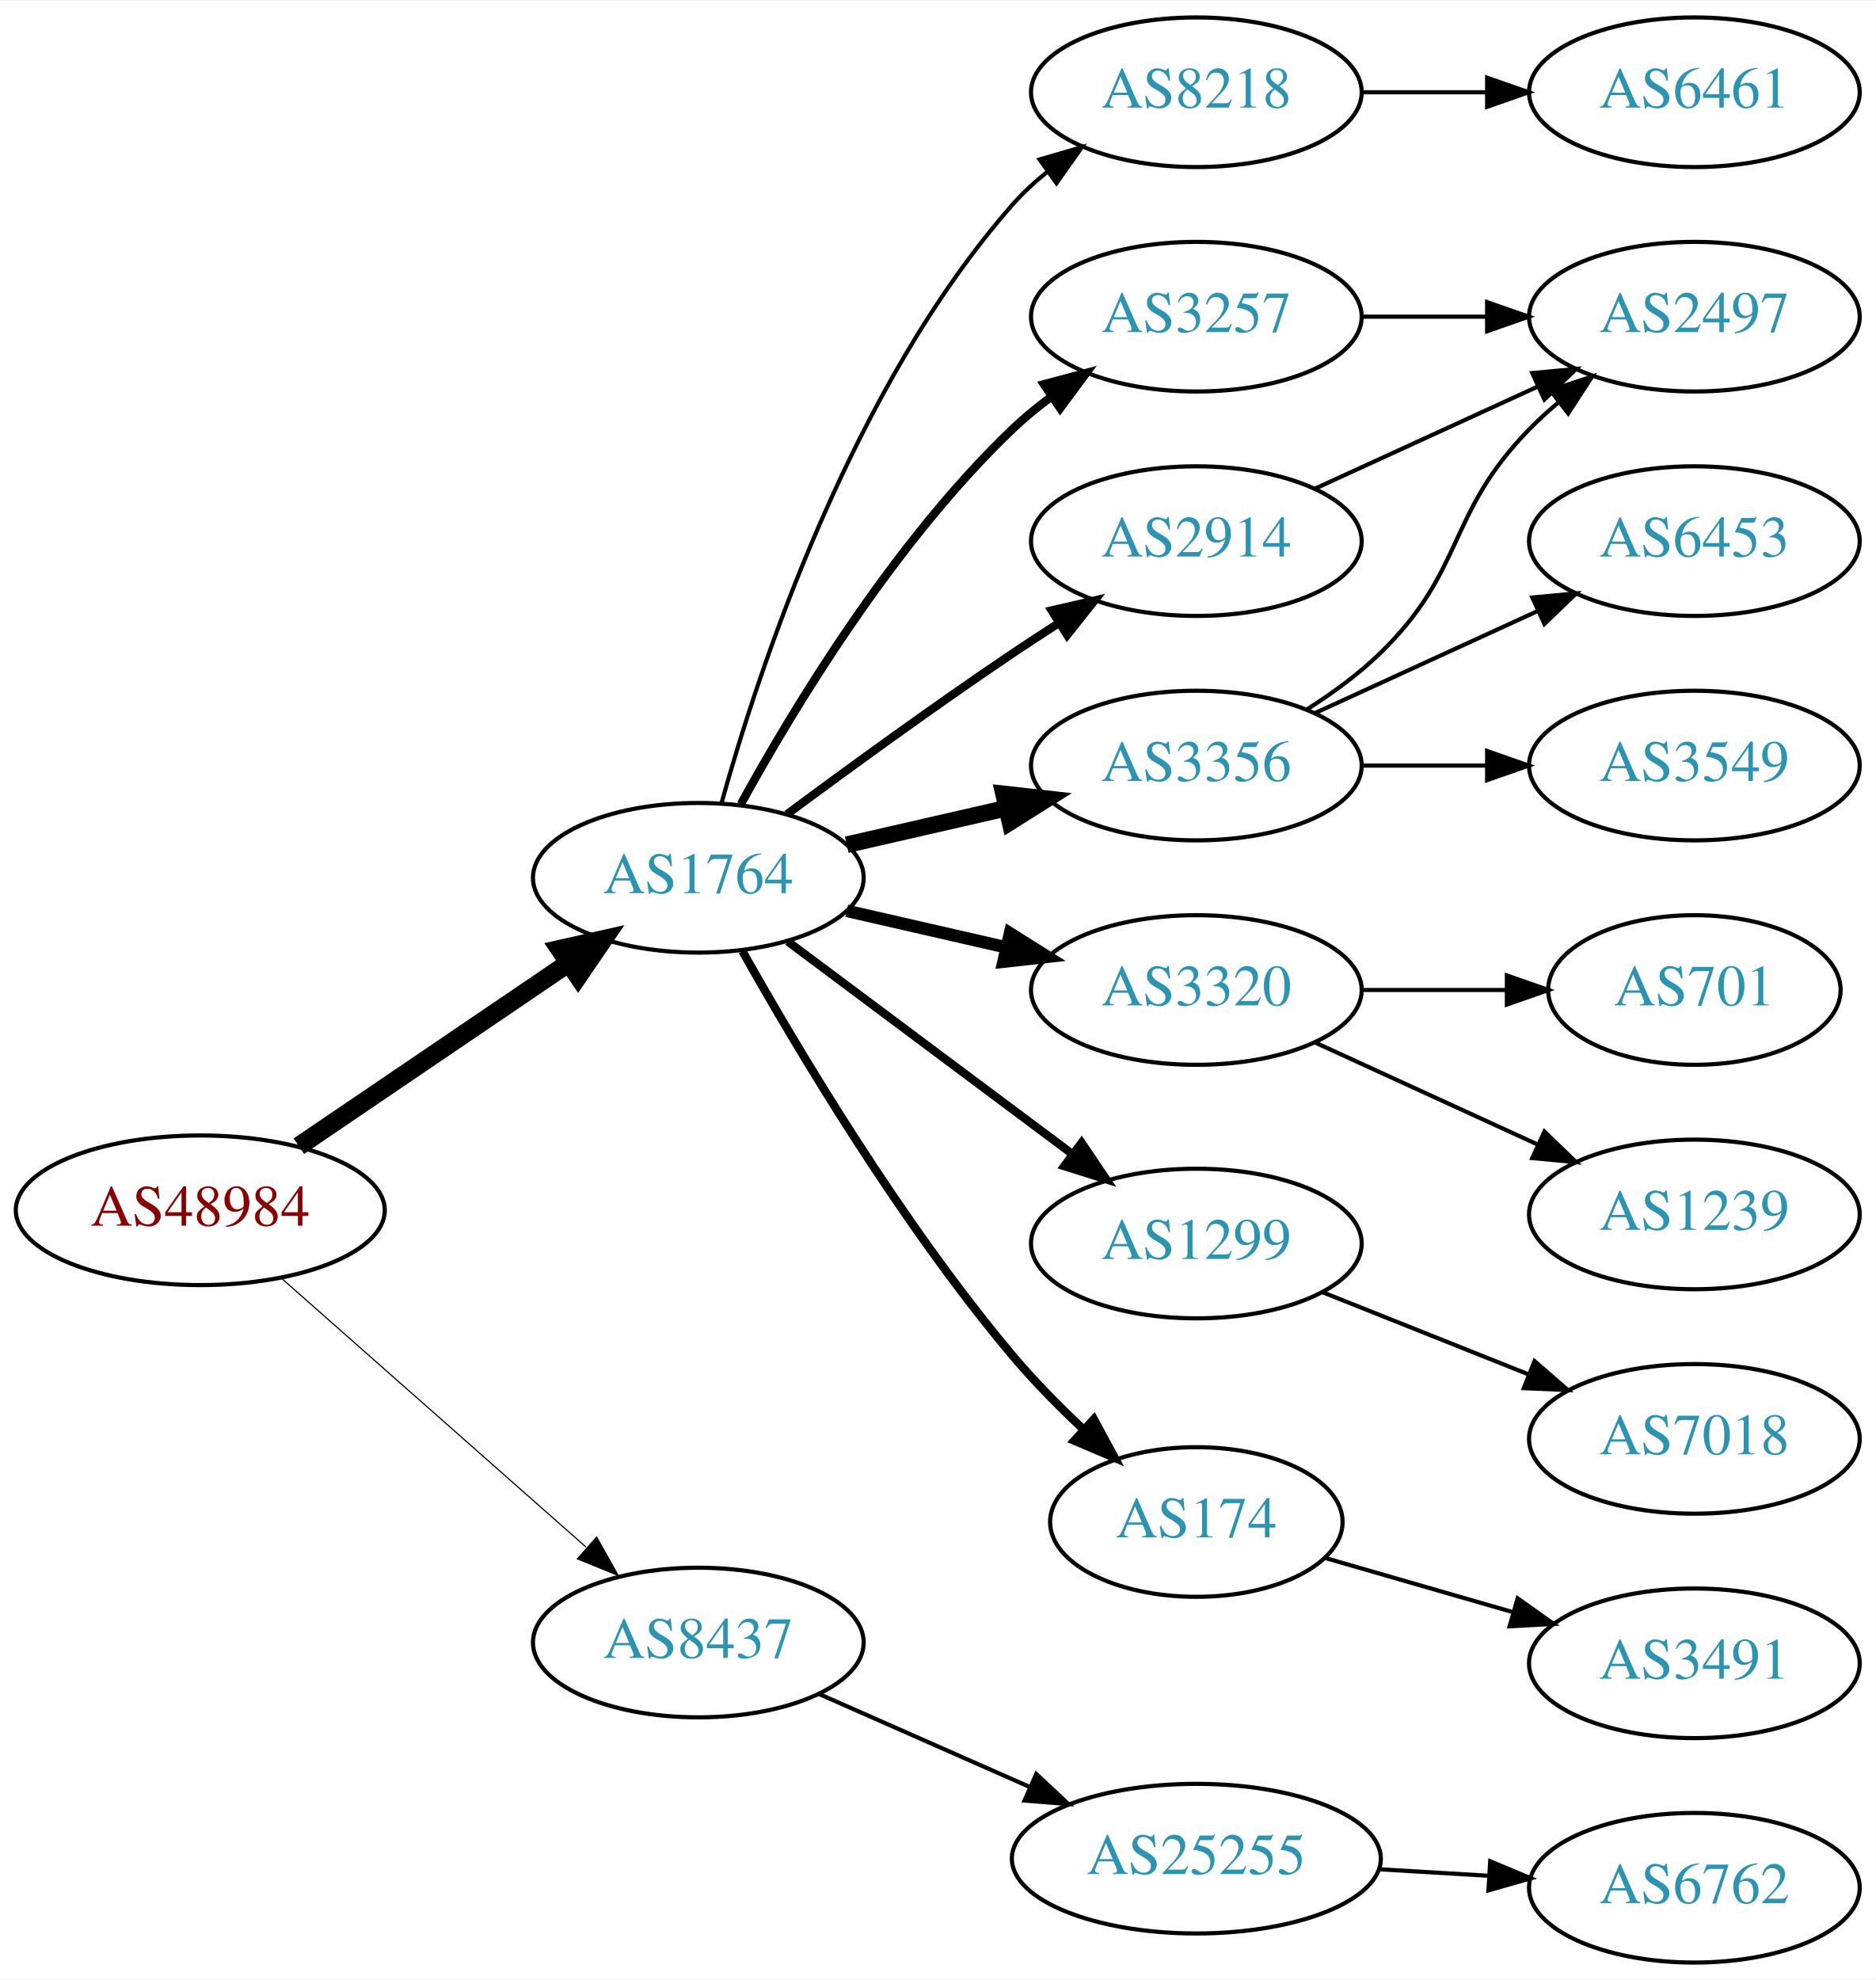
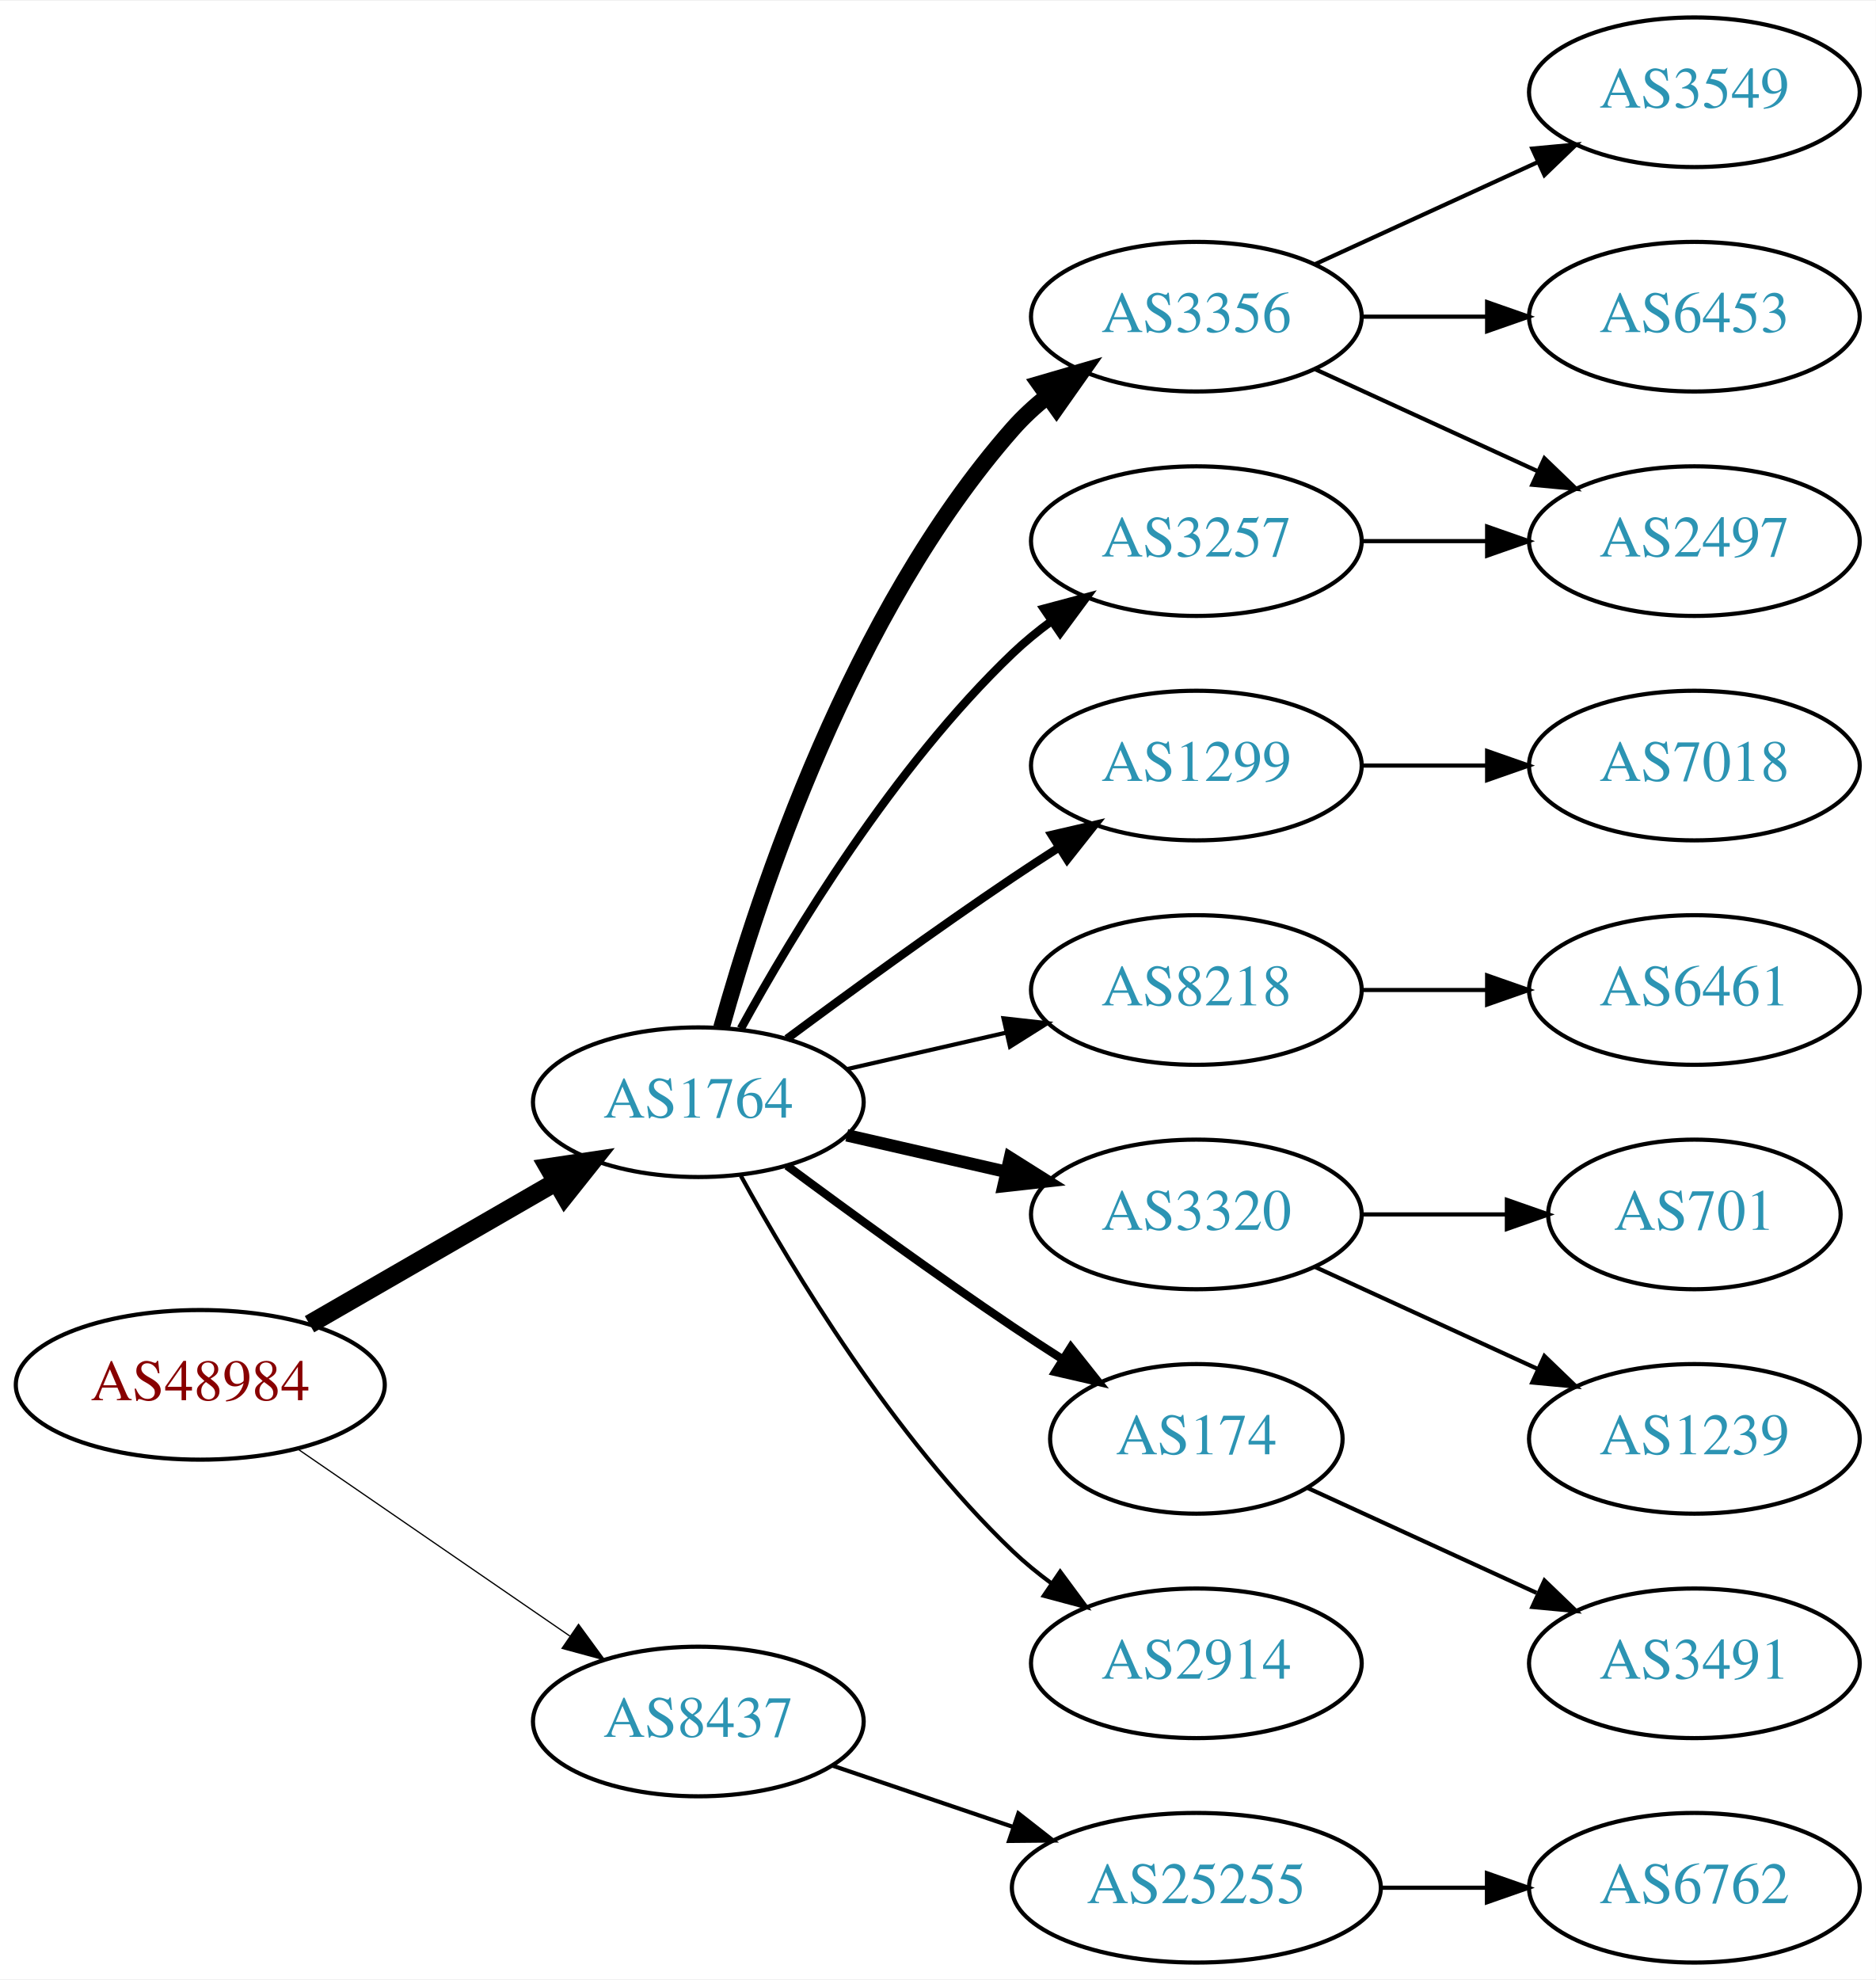
<svg xmlns="http://www.w3.org/2000/svg" xmlns:xlink="http://www.w3.org/1999/xlink" width="451pt" height="476pt" viewBox="0.00 0.00 451.37 476.00">
  <g id="graph0" class="graph" transform="scale(1 1) rotate(0) translate(4 472)">
    <polygon fill="white" stroke="none" points="-4,4 -4,-472 447.37,-472 447.37,4 -4,4" />
    <g id="node1" class="node">
      <g id="a_node1">
        <a xlink:href="/asn/48984" xlink:title="AS48984 ~ STLRG [AT]">
-           <ellipse fill="#ffffff" stroke="black" cx="44.196" cy="-181" rx="44.393" ry="18" />
-           <text text-anchor="middle" x="44.196" y="-177.3" font-family="Times,serif" font-size="14.00" fill="#880000">AS48984</text>
+           <ellipse fill="#ffffff" stroke="black" cx="44.196" cy="-139" rx="44.393" ry="18" />
+           <text text-anchor="middle" x="44.196" y="-135.3" font-family="Times,serif" font-size="14.00" fill="#880000">AS48984</text>
        </a>
      </g>
    </g>
    <g id="node2" class="node">
      <g id="a_node2">
        <a xlink:href="/asn/1764" xlink:title="AS1764 ~ NEXTLAYER-AS [AT]">
-           <ellipse fill="#ffffff" stroke="black" cx="164.039" cy="-261" rx="39.794" ry="18" />
-           <text text-anchor="middle" x="164.039" y="-257.3" font-family="Times,serif" font-size="14.00" fill="#2c94b3">AS1764</text>
+           <ellipse fill="#ffffff" stroke="black" cx="164.039" cy="-207" rx="39.794" ry="18" />
+           <text text-anchor="middle" x="164.039" y="-203.3" font-family="Times,serif" font-size="14.00" fill="#2c94b3">AS1764</text>
        </a>
      </g>
    </g>
    <g id="edge1" class="edge">
-       <path fill="none" stroke="black" stroke-width="4.5" d="M67.917,-196.425C86.328,-208.923 112.436,-226.648 132.644,-240.366" />
-       <polygon fill="black" stroke="black" stroke-width="4.5" points="130.699,-243.804 141.184,-246.163 135.122,-237.289 130.699,-243.804" />
+       <path fill="none" stroke="black" stroke-width="4.5" d="M70.476,-153.588C87.796,-163.582 110.947,-176.941 129.763,-187.799" />
+       <polygon fill="black" stroke="black" stroke-width="4.5" points="127.978,-191.314 138.607,-192.902 131.914,-184.493 127.978,-191.314" />
    </g>
    <g id="node3" class="node">
      <g id="a_node3">
        <a xlink:href="/asn/8437" xlink:title="AS8437 ~ Hutchison Drei Austria GmbH [AT]">
-           <ellipse fill="#ffffff" stroke="black" cx="164.039" cy="-77" rx="39.794" ry="18" />
-           <text text-anchor="middle" x="164.039" y="-73.3" font-family="Times,serif" font-size="14.00" fill="#2c94b3">AS8437</text>
+           <ellipse fill="#ffffff" stroke="black" cx="164.039" cy="-58" rx="39.794" ry="18" />
+           <text text-anchor="middle" x="164.039" y="-54.3" font-family="Times,serif" font-size="14.00" fill="#2c94b3">AS8437</text>
        </a>
      </g>
    </g>
    <g id="edge2" class="edge">
-       <path fill="none" stroke="black" stroke-width="0.281" d="M63.609,-164.75C83.326,-147.349 114.773,-119.596 137.016,-99.966" />
-       <polygon fill="black" stroke="black" stroke-width="0.281" points="139.573,-102.377 144.755,-93.136 134.941,-97.129 139.573,-102.377" />
+       <path fill="none" stroke="black" stroke-width="0.3" d="M67.639,-123.574C86.22,-110.802 112.781,-92.545 133.161,-78.537" />
+       <polygon fill="black" stroke="black" stroke-width="0.3" points="135.216,-81.371 141.475,-72.822 131.251,-75.602 135.216,-81.371" />
    </g>
    <g id="node4" class="node">
      <g id="a_node4">
-         <a xlink:href="/asn/8218" xlink:title="AS8218 ~ legacy Neotelecoms [FR]">
-           <ellipse fill="#ffffff" stroke="black" cx="283.881" cy="-450" rx="39.794" ry="18" />
-           <text text-anchor="middle" x="283.881" y="-446.3" font-family="Times,serif" font-size="14.00" fill="#2c94b3">AS8218</text>
+         <a xlink:href="/asn/3356" xlink:title="AS3356 ~ Level 3 Parent, LLC [US]">
+           <ellipse fill="#ffffff" stroke="black" cx="283.881" cy="-396" rx="39.794" ry="18" />
+           <text text-anchor="middle" x="283.881" y="-392.3" font-family="Times,serif" font-size="14.00" fill="#2c94b3">AS3356</text>
        </a>
      </g>
    </g>
    <g id="edge3" class="edge">
-       <path fill="none" stroke="black" d="M169.612,-278.946C178.517,-310.995 200.801,-378.842 239.685,-423 242.169,-425.821 245.019,-428.449 248.044,-430.871" />
-       <polygon fill="black" stroke="black" points="246.162,-433.828 256.334,-436.791 250.23,-428.131 246.162,-433.828" />
+       <path fill="none" stroke="black" stroke-width="4" d="M169.612,-224.946C178.517,-256.995 200.801,-324.842 239.685,-369 242.169,-371.821 245.019,-374.449 248.044,-376.871" />
+       <polygon fill="black" stroke="black" stroke-width="4" points="246.162,-379.828 256.334,-382.791 250.23,-374.131 246.162,-379.828" />
    </g>
    <g id="node5" class="node">
      <g id="a_node5">
-         <a xlink:href="/asn/3356" xlink:title="AS3356 ~ Level 3 Parent, LLC [US]">
+         <a xlink:href="/asn/1299" xlink:title="AS1299 ~ Telia Carrier [EU]">
          <ellipse fill="#ffffff" stroke="black" cx="283.881" cy="-288" rx="39.794" ry="18" />
-           <text text-anchor="middle" x="283.881" y="-284.3" font-family="Times,serif" font-size="14.00" fill="#2c94b3">AS3356</text>
+           <text text-anchor="middle" x="283.881" y="-284.3" font-family="Times,serif" font-size="14.00" fill="#2c94b3">AS1299</text>
        </a>
      </g>
    </g>
    <g id="edge4" class="edge">
-       <path fill="none" stroke="black" stroke-width="4" d="M199.758,-268.955C211.758,-271.704 225.379,-274.825 238.071,-277.733" />
-       <polygon fill="black" stroke="black" stroke-width="4" points="237.474,-281.187 248.003,-280.009 239.037,-274.364 237.474,-281.187" />
+       <path fill="none" stroke="black" stroke-width="2" d="M185.369,-222.277C200.231,-233.304 220.976,-248.407 239.685,-261 243.234,-263.389 246.984,-265.839 250.733,-268.242" />
+       <polygon fill="black" stroke="black" stroke-width="2" points="249.059,-271.325 259.381,-273.712 252.801,-265.409 249.059,-271.325" />
    </g>
    <g id="node6" class="node">
      <g id="a_node6">
-         <a xlink:href="/asn/3320" xlink:title="AS3320 ~ DTAG [DE]">
+         <a xlink:href="/asn/8218" xlink:title="AS8218 ~ legacy Neotelecoms [FR]">
          <ellipse fill="#ffffff" stroke="black" cx="283.881" cy="-234" rx="39.794" ry="18" />
-           <text text-anchor="middle" x="283.881" y="-230.3" font-family="Times,serif" font-size="14.00" fill="#2c94b3">AS3320</text>
+           <text text-anchor="middle" x="283.881" y="-230.3" font-family="Times,serif" font-size="14.00" fill="#2c94b3">AS8218</text>
        </a>
      </g>
    </g>
    <g id="edge5" class="edge">
-       <path fill="none" stroke="black" stroke-width="3" d="M199.758,-253.045C211.758,-250.296 225.379,-247.175 238.071,-244.267" />
-       <polygon fill="black" stroke="black" stroke-width="3" points="239.037,-247.636 248.003,-241.991 237.474,-240.813 239.037,-247.636" />
+       <path fill="none" stroke="black" d="M199.758,-214.955C211.758,-217.704 225.379,-220.825 238.071,-223.733" />
+       <polygon fill="black" stroke="black" points="237.474,-227.187 248.003,-226.009 239.037,-220.364 237.474,-227.187" />
    </g>
    <g id="node7" class="node">
      <g id="a_node7">
-         <a xlink:href="/asn/1299" xlink:title="AS1299 ~ Telia Carrier [EU]">
-           <ellipse fill="#ffffff" stroke="black" cx="283.881" cy="-173" rx="39.794" ry="18" />
-           <text text-anchor="middle" x="283.881" y="-169.3" font-family="Times,serif" font-size="14.00" fill="#2c94b3">AS1299</text>
+         <a xlink:href="/asn/3257" xlink:title="AS3257 ~ GTT [DE]">
+           <ellipse fill="#ffffff" stroke="black" cx="283.881" cy="-342" rx="39.794" ry="18" />
+           <text text-anchor="middle" x="283.881" y="-338.3" font-family="Times,serif" font-size="14.00" fill="#2c94b3">AS3257</text>
        </a>
      </g>
    </g>
    <g id="edge6" class="edge">
-       <path fill="none" stroke="black" stroke-width="2" d="M185.565,-245.672C204.543,-231.499 232.934,-210.298 254.159,-194.448" />
-       <polygon fill="black" stroke="black" stroke-width="2" points="256.276,-197.236 262.194,-188.448 252.088,-191.627 256.276,-197.236" />
+       <path fill="none" stroke="black" stroke-width="2" d="M174.28,-224.713C186.825,-247.561 211.002,-287.611 239.685,-315 242.553,-317.739 245.742,-320.347 249.051,-322.785" />
+       <polygon fill="black" stroke="black" stroke-width="2" points="247.175,-325.742 257.411,-328.477 251.114,-319.956 247.175,-325.742" />
    </g>
    <g id="node8" class="node">
      <g id="a_node8">
-         <a xlink:href="/asn/3257" xlink:title="AS3257 ~ GTT [DE]">
-           <ellipse fill="#ffffff" stroke="black" cx="283.881" cy="-396" rx="39.794" ry="18" />
-           <text text-anchor="middle" x="283.881" y="-392.3" font-family="Times,serif" font-size="14.00" fill="#2c94b3">AS3257</text>
+         <a xlink:href="/asn/3320" xlink:title="AS3320 ~ DTAG [DE]">
+           <ellipse fill="#ffffff" stroke="black" cx="283.881" cy="-180" rx="39.794" ry="18" />
+           <text text-anchor="middle" x="283.881" y="-176.3" font-family="Times,serif" font-size="14.00" fill="#2c94b3">AS3320</text>
        </a>
      </g>
    </g>
    <g id="edge7" class="edge">
-       <path fill="none" stroke="black" stroke-width="2" d="M174.28,-278.713C186.825,-301.561 211.002,-341.611 239.685,-369 242.553,-371.739 245.742,-374.347 249.051,-376.785" />
-       <polygon fill="black" stroke="black" stroke-width="2" points="247.175,-379.742 257.411,-382.477 251.114,-373.956 247.175,-379.742" />
+       <path fill="none" stroke="black" stroke-width="3" d="M199.758,-199.045C211.758,-196.296 225.379,-193.175 238.071,-190.267" />
+       <polygon fill="black" stroke="black" stroke-width="3" points="239.037,-193.636 248.003,-187.991 237.474,-186.813 239.037,-193.636" />
    </g>
    <g id="node9" class="node">
      <g id="a_node9">
        <a xlink:href="/asn/174" xlink:title="AS174 ~ Cogent Communications [US]">
-           <ellipse fill="#ffffff" stroke="black" cx="283.881" cy="-106" rx="35.194" ry="18" />
-           <text text-anchor="middle" x="283.881" y="-102.3" font-family="Times,serif" font-size="14.00" fill="#2c94b3">AS174</text>
+           <ellipse fill="#ffffff" stroke="black" cx="283.881" cy="-126" rx="35.194" ry="18" />
+           <text text-anchor="middle" x="283.881" y="-122.3" font-family="Times,serif" font-size="14.00" fill="#2c94b3">AS174</text>
        </a>
      </g>
    </g>
    <g id="edge8" class="edge">
-       <path fill="none" stroke="black" stroke-width="2" d="M174.672,-243.317C187.826,-219.904 212.858,-177.865 239.685,-146 244.754,-139.979 250.681,-133.962 256.492,-128.49" />
-       <polygon fill="black" stroke="black" stroke-width="2" points="259.219,-130.741 264.253,-121.418 254.504,-125.567 259.219,-130.741" />
+       <path fill="none" stroke="black" stroke-width="2" d="M185.369,-191.723C200.231,-180.696 220.976,-165.593 239.685,-153 243.502,-150.431 247.552,-147.79 251.583,-145.214" />
+       <polygon fill="black" stroke="black" stroke-width="2" points="253.687,-148.025 260.277,-139.729 249.952,-142.105 253.687,-148.025" />
    </g>
    <g id="node10" class="node">
      <g id="a_node10">
        <a xlink:href="/asn/2914" xlink:title="AS2914 ~ NTT America, Inc. [US]">
-           <ellipse fill="#ffffff" stroke="black" cx="283.881" cy="-342" rx="39.794" ry="18" />
-           <text text-anchor="middle" x="283.881" y="-338.3" font-family="Times,serif" font-size="14.00" fill="#2c94b3">AS2914</text>
+           <ellipse fill="#ffffff" stroke="black" cx="283.881" cy="-72" rx="39.794" ry="18" />
+           <text text-anchor="middle" x="283.881" y="-68.3" font-family="Times,serif" font-size="14.00" fill="#2c94b3">AS2914</text>
        </a>
      </g>
    </g>
    <g id="edge9" class="edge">
-       <path fill="none" stroke="black" stroke-width="2" d="M185.369,-276.277C200.231,-287.304 220.976,-302.407 239.685,-315 243.234,-317.389 246.984,-319.839 250.733,-322.242" />
-       <polygon fill="black" stroke="black" stroke-width="2" points="249.059,-325.325 259.381,-327.712 252.801,-319.409 249.059,-325.325" />
+       <path fill="none" stroke="black" d="M174.28,-189.287C186.825,-166.439 211.002,-126.389 239.685,-99 242.553,-96.261 245.742,-93.653 249.051,-91.215" />
+       <polygon fill="black" stroke="black" points="251.114,-94.044 257.411,-85.523 247.175,-88.258 251.114,-94.044" />
    </g>
    <g id="node19" class="node">
      <g id="a_node19">
        <a xlink:href="/asn/25255" xlink:title="AS25255 ~ ==&gt; TELE2 AUSTRIA &lt;== [AT]">
-           <ellipse fill="#ffffff" stroke="black" cx="283.881" cy="-25" rx="44.393" ry="18" />
-           <text text-anchor="middle" x="283.881" y="-21.3" font-family="Times,serif" font-size="14.00" fill="#2c94b3">AS25255</text>
-         </a>
-       </g>
-     </g>
-     <g id="edge20" class="edge">
-       <path fill="none" stroke="black" d="M192.966,-64.677C208.1,-57.998 227.048,-49.637 243.642,-42.315" />
-       <polygon fill="black" stroke="black" points="245.359,-45.383 253.095,-38.144 242.533,-38.979 245.359,-45.383" />
+           <ellipse fill="#ffffff" stroke="black" cx="283.881" cy="-18" rx="44.393" ry="18" />
+           <text text-anchor="middle" x="283.881" y="-14.3" font-family="Times,serif" font-size="14.00" fill="#2c94b3">AS25255</text>
+         </a>
+       </g>
+     </g>
+     <g id="edge19" class="edge">
+       <path fill="none" stroke="black" d="M196.309,-47.386C209.605,-42.873 225.331,-37.535 239.707,-32.655" />
+       <polygon fill="black" stroke="black" points="241.054,-35.894 249.398,-29.365 238.804,-29.265 241.054,-35.894" />
    </g>
    <g id="node11" class="node">
      <g id="a_node11">
-         <a xlink:href="/asn/6461" xlink:title="AS6461 ~ Zayo Bandwidth [US]">
+         <a xlink:href="/asn/3549" xlink:title="AS3549 ~ Level 3 Parent, LLC [US]">
          <ellipse fill="#ffffff" stroke="black" cx="403.724" cy="-450" rx="39.794" ry="18" />
-           <text text-anchor="middle" x="403.724" y="-446.3" font-family="Times,serif" font-size="14.00" fill="#2c94b3">AS6461</text>
+           <text text-anchor="middle" x="403.724" y="-446.3" font-family="Times,serif" font-size="14.00" fill="#2c94b3">AS3549</text>
        </a>
      </g>
    </g>
    <g id="edge10" class="edge">
-       <path fill="none" stroke="black" d="M323.794,-450C333.347,-450 343.697,-450 353.659,-450" />
-       <polygon fill="black" stroke="black" points="353.852,-453.5 363.852,-450 353.852,-446.5 353.852,-453.5" />
+       <path fill="none" stroke="black" d="M312.51,-408.661C328.467,-415.973 348.738,-425.261 366.02,-433.181" />
+       <polygon fill="black" stroke="black" points="364.719,-436.435 375.268,-437.419 367.635,-430.071 364.719,-436.435" />
    </g>
    <g id="node12" class="node">
      <g id="a_node12">
        <a xlink:href="/asn/2497" xlink:title="AS2497 ~ Internet Initiative Japan Inc. [JP]">
-           <ellipse fill="#ffffff" stroke="black" cx="403.724" cy="-396" rx="39.794" ry="18" />
-           <text text-anchor="middle" x="403.724" y="-392.3" font-family="Times,serif" font-size="14.00" fill="#2c94b3">AS2497</text>
+           <ellipse fill="#ffffff" stroke="black" cx="403.724" cy="-342" rx="39.794" ry="18" />
+           <text text-anchor="middle" x="403.724" y="-338.3" font-family="Times,serif" font-size="14.00" fill="#2c94b3">AS2497</text>
        </a>
      </g>
    </g>
    <g id="edge11" class="edge">
-       <path fill="none" stroke="black" d="M310.41,-301.462C316.573,-305.362 322.875,-309.948 328.077,-315 348.771,-335.094 343.905,-348.383 364.077,-369 366.17,-371.139 368.453,-373.218 370.83,-375.21" />
-       <polygon fill="black" stroke="black" points="369.074,-378.275 379.13,-381.611 373.349,-372.732 369.074,-378.275" />
+       <path fill="none" stroke="black" d="M312.51,-383.339C328.467,-376.027 348.738,-366.739 366.02,-358.819" />
+       <polygon fill="black" stroke="black" points="367.635,-361.929 375.268,-354.581 364.719,-355.565 367.635,-361.929" />
    </g>
    <g id="node13" class="node">
      <g id="a_node13">
        <a xlink:href="/asn/6453" xlink:title="AS6453 ~ TATA COMMUNICATIONS (AMERICA) INC [US]">
-           <ellipse fill="#ffffff" stroke="black" cx="403.724" cy="-342" rx="39.794" ry="18" />
-           <text text-anchor="middle" x="403.724" y="-338.3" font-family="Times,serif" font-size="14.00" fill="#2c94b3">AS6453</text>
+           <ellipse fill="#ffffff" stroke="black" cx="403.724" cy="-396" rx="39.794" ry="18" />
+           <text text-anchor="middle" x="403.724" y="-392.3" font-family="Times,serif" font-size="14.00" fill="#2c94b3">AS6453</text>
        </a>
      </g>
    </g>
    <g id="edge12" class="edge">
-       <path fill="none" stroke="black" d="M312.51,-300.661C328.467,-307.973 348.738,-317.261 366.02,-325.181" />
-       <polygon fill="black" stroke="black" points="364.719,-328.435 375.268,-329.419 367.635,-322.071 364.719,-328.435" />
+       <path fill="none" stroke="black" d="M323.794,-396C333.347,-396 343.697,-396 353.659,-396" />
+       <polygon fill="black" stroke="black" points="353.852,-399.5 363.852,-396 353.852,-392.5 353.852,-399.5" />
+     </g>
+     <g id="node15" class="node">
+       <g id="a_node15">
+         <a xlink:href="/asn/7018" xlink:title="AS7018 ~ AT&amp;T Services, Inc. [US]">
+           <ellipse fill="#ffffff" stroke="black" cx="403.724" cy="-288" rx="39.794" ry="18" />
+           <text text-anchor="middle" x="403.724" y="-284.3" font-family="Times,serif" font-size="14.00" fill="#2c94b3">AS7018</text>
+         </a>
+       </g>
+     </g>
+     <g id="edge14" class="edge">
+       <path fill="none" stroke="black" d="M323.794,-288C333.347,-288 343.697,-288 353.659,-288" />
+       <polygon fill="black" stroke="black" points="353.852,-291.5 363.852,-288 353.852,-284.5 353.852,-291.5" />
    </g>
    <g id="node14" class="node">
      <g id="a_node14">
-         <a xlink:href="/asn/3549" xlink:title="AS3549 ~ Level 3 Parent, LLC [US]">
-           <ellipse fill="#ffffff" stroke="black" cx="403.724" cy="-288" rx="39.794" ry="18" />
-           <text text-anchor="middle" x="403.724" y="-284.3" font-family="Times,serif" font-size="14.00" fill="#2c94b3">AS3549</text>
+         <a xlink:href="/asn/6461" xlink:title="AS6461 ~ Zayo Bandwidth [US]">
+           <ellipse fill="#ffffff" stroke="black" cx="403.724" cy="-234" rx="39.794" ry="18" />
+           <text text-anchor="middle" x="403.724" y="-230.3" font-family="Times,serif" font-size="14.00" fill="#2c94b3">AS6461</text>
        </a>
      </g>
    </g>
    <g id="edge13" class="edge">
-       <path fill="none" stroke="black" d="M323.794,-288C333.347,-288 343.697,-288 353.659,-288" />
-       <polygon fill="black" stroke="black" points="353.852,-291.5 363.852,-288 353.852,-284.5 353.852,-291.5" />
-     </g>
-     <g id="node15" class="node">
-       <g id="a_node15">
+       <path fill="none" stroke="black" d="M323.794,-234C333.347,-234 343.697,-234 353.659,-234" />
+       <polygon fill="black" stroke="black" points="353.852,-237.5 363.852,-234 353.852,-230.5 353.852,-237.5" />
+     </g>
+     <g id="edge16" class="edge">
+       <path fill="none" stroke="black" d="M323.794,-342C333.347,-342 343.697,-342 353.659,-342" />
+       <polygon fill="black" stroke="black" points="353.852,-345.5 363.852,-342 353.852,-338.5 353.852,-345.5" />
+     </g>
+     <g id="node17" class="node">
+       <g id="a_node17">
        <a xlink:href="/asn/701" xlink:title="AS701 ~ UUNET [US]">
-           <ellipse fill="#ffffff" stroke="black" cx="403.724" cy="-234" rx="35.194" ry="18" />
-           <text text-anchor="middle" x="403.724" y="-230.3" font-family="Times,serif" font-size="14.00" fill="#2c94b3">AS701</text>
-         </a>
-       </g>
-     </g>
-     <g id="edge14" class="edge">
-       <path fill="none" stroke="black" d="M323.794,-234C334.881,-234 347.04,-234 358.422,-234" />
-       <polygon fill="black" stroke="black" points="358.604,-237.5 368.604,-234 358.604,-230.5 358.604,-237.5" />
+           <ellipse fill="#ffffff" stroke="black" cx="403.724" cy="-180" rx="35.194" ry="18" />
+           <text text-anchor="middle" x="403.724" y="-176.3" font-family="Times,serif" font-size="14.00" fill="#2c94b3">AS701</text>
+         </a>
+       </g>
+     </g>
+     <g id="edge17" class="edge">
+       <path fill="none" stroke="black" d="M323.794,-180C334.881,-180 347.04,-180 358.422,-180" />
+       <polygon fill="black" stroke="black" points="358.604,-183.5 368.604,-180 358.604,-176.5 358.604,-183.5" />
+     </g>
+     <g id="node18" class="node">
+       <g id="a_node18">
+         <a xlink:href="/asn/1239" xlink:title="AS1239 ~ Sprint [US]">
+           <ellipse fill="#ffffff" stroke="black" cx="403.724" cy="-126" rx="39.794" ry="18" />
+           <text text-anchor="middle" x="403.724" y="-122.3" font-family="Times,serif" font-size="14.00" fill="#2c94b3">AS1239</text>
+         </a>
+       </g>
+     </g>
+     <g id="edge18" class="edge">
+       <path fill="none" stroke="black" d="M312.51,-167.339C328.467,-160.027 348.738,-150.739 366.02,-142.819" />
+       <polygon fill="black" stroke="black" points="367.635,-145.929 375.268,-138.581 364.719,-139.565 367.635,-145.929" />
    </g>
    <g id="node16" class="node">
      <g id="a_node16">
-         <a xlink:href="/asn/1239" xlink:title="AS1239 ~ Sprint [US]">
-           <ellipse fill="#ffffff" stroke="black" cx="403.724" cy="-180" rx="39.794" ry="18" />
-           <text text-anchor="middle" x="403.724" y="-176.3" font-family="Times,serif" font-size="14.00" fill="#2c94b3">AS1239</text>
-         </a>
-       </g>
-     </g>
-     <g id="edge15" class="edge">
-       <path fill="none" stroke="black" d="M312.51,-221.339C328.467,-214.027 348.738,-204.739 366.02,-196.819" />
-       <polygon fill="black" stroke="black" points="367.635,-199.929 375.268,-192.581 364.719,-193.565 367.635,-199.929" />
-     </g>
-     <g id="node18" class="node">
-       <g id="a_node18">
-         <a xlink:href="/asn/7018" xlink:title="AS7018 ~ AT&amp;T Services, Inc. [US]">
-           <ellipse fill="#ffffff" stroke="black" cx="403.724" cy="-126" rx="39.794" ry="18" />
-           <text text-anchor="middle" x="403.724" y="-122.3" font-family="Times,serif" font-size="14.00" fill="#2c94b3">AS7018</text>
-         </a>
-       </g>
-     </g>
-     <g id="edge17" class="edge">
-       <path fill="none" stroke="black" d="M314.314,-161.261C329.218,-155.317 347.514,-148.02 363.587,-141.609" />
-       <polygon fill="black" stroke="black" points="365.266,-144.708 373.258,-137.752 362.673,-138.206 365.266,-144.708" />
-     </g>
-     <g id="edge19" class="edge">
-       <path fill="none" stroke="black" d="M323.794,-396C333.347,-396 343.697,-396 353.659,-396" />
-       <polygon fill="black" stroke="black" points="353.852,-399.5 363.852,-396 353.852,-392.5 353.852,-399.5" />
-     </g>
-     <g id="node17" class="node">
-       <g id="a_node17">
        <a xlink:href="/asn/3491" xlink:title="AS3491 ~ PCCW Global, Inc. [US]">
          <ellipse fill="#ffffff" stroke="black" cx="403.724" cy="-72" rx="39.794" ry="18" />
          <text text-anchor="middle" x="403.724" y="-68.3" font-family="Times,serif" font-size="14.00" fill="#2c94b3">AS3491</text>
        </a>
      </g>
    </g>
-     <g id="edge16" class="edge">
-       <path fill="none" stroke="black" d="M314.923,-97.332C328.552,-93.4 344.921,-88.677 359.813,-84.38" />
-       <polygon fill="black" stroke="black" points="361.198,-87.624 369.836,-81.489 359.257,-80.898 361.198,-87.624" />
-     </g>
-     <g id="edge18" class="edge">
-       <path fill="none" stroke="black" d="M312.51,-354.661C328.467,-361.973 348.738,-371.261 366.02,-379.181" />
-       <polygon fill="black" stroke="black" points="364.719,-382.435 375.268,-383.419 367.635,-376.071 364.719,-382.435" />
+     <g id="edge15" class="edge">
+       <path fill="none" stroke="black" d="M310.742,-114.149C326.863,-106.762 347.865,-97.138 365.73,-88.952" />
+       <polygon fill="black" stroke="black" points="367.649,-91.923 375.282,-84.575 364.733,-85.559 367.649,-91.923" />
    </g>
    <g id="node20" class="node">
      <g id="a_node20">
        <a xlink:href="/asn/6762" xlink:title="AS6762 ~ TELECOM ITALIA SPARKLE S.p.A. [IT]">
          <ellipse fill="#ffffff" stroke="black" cx="403.724" cy="-18" rx="39.794" ry="18" />
          <text text-anchor="middle" x="403.724" y="-14.3" font-family="Times,serif" font-size="14.00" fill="#2c94b3">AS6762</text>
        </a>
      </g>
    </g>
-     <g id="edge21" class="edge">
-       <path fill="none" stroke="black" d="M327.758,-22.453C336.367,-21.942 345.47,-21.401 354.253,-20.879" />
-       <polygon fill="black" stroke="black" points="354.593,-24.365 364.368,-20.278 354.178,-17.378 354.593,-24.365" />
+     <g id="edge20" class="edge">
+       <path fill="none" stroke="black" d="M328.092,-18C336.405,-18 345.168,-18 353.65,-18" />
+       <polygon fill="black" stroke="black" points="353.809,-21.5 363.809,-18 353.809,-14.5 353.809,-21.5" />
    </g>
  </g>
</svg>
